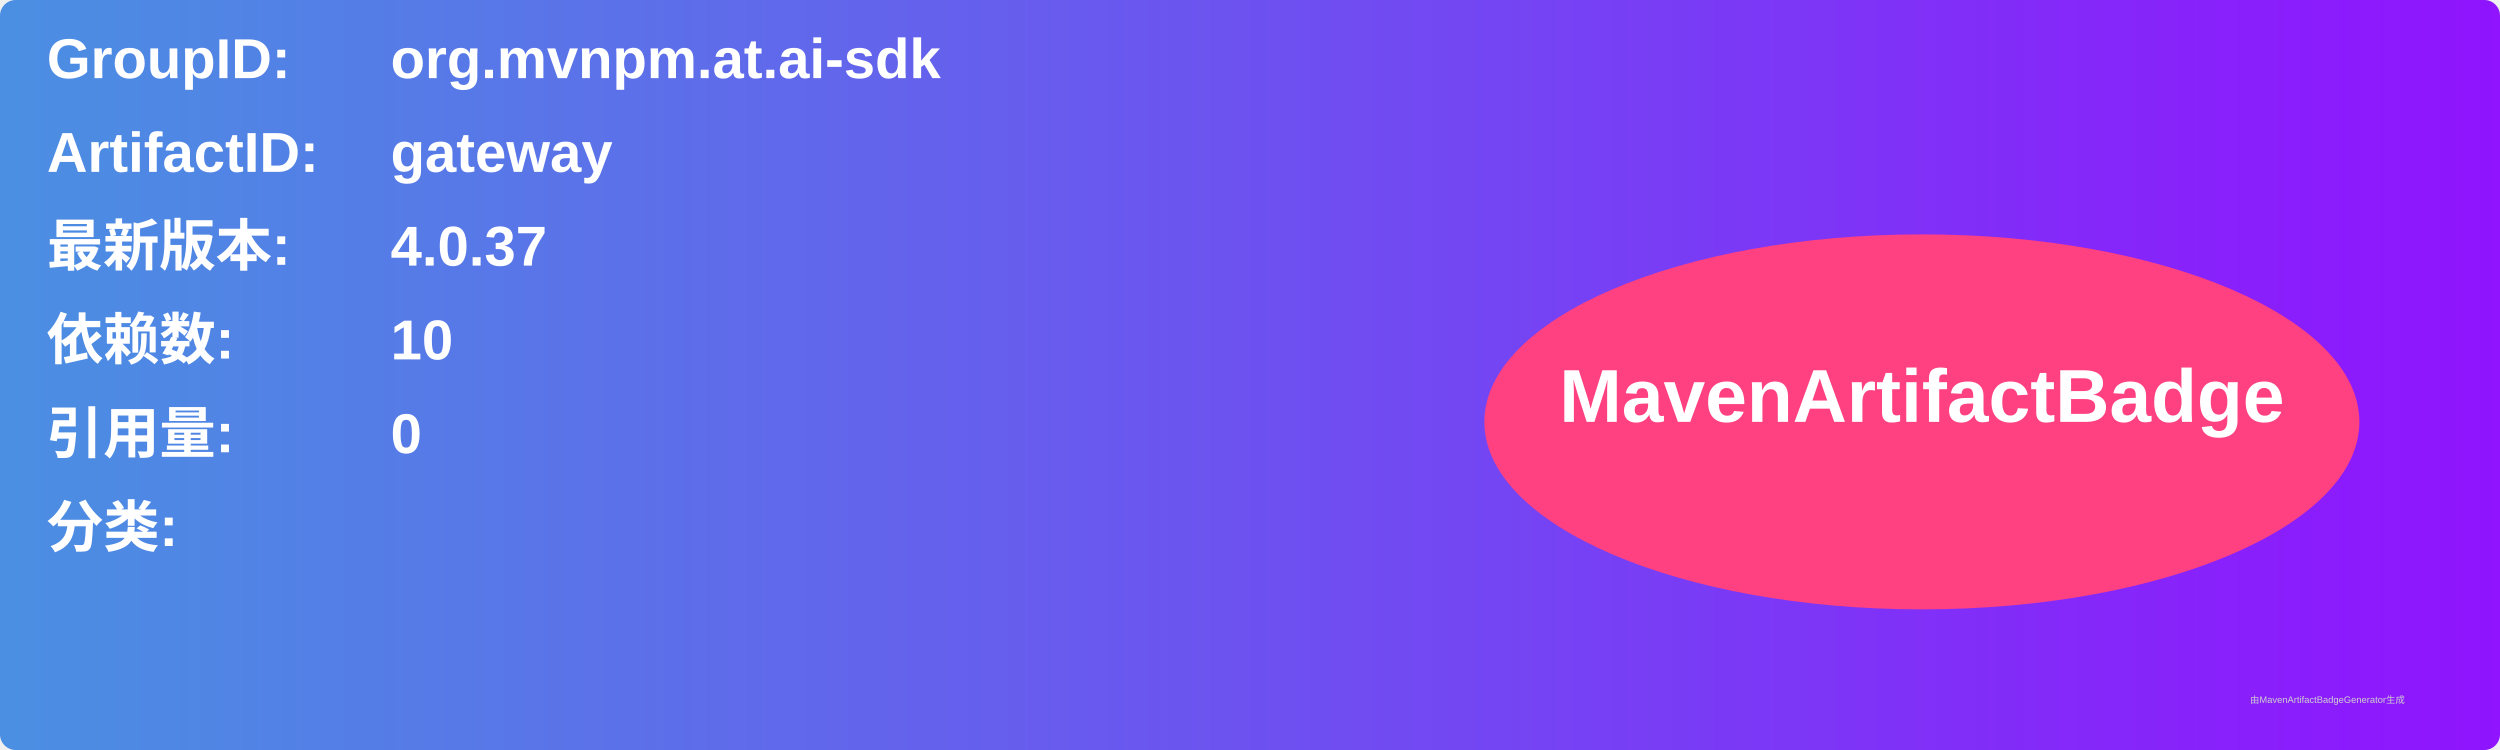
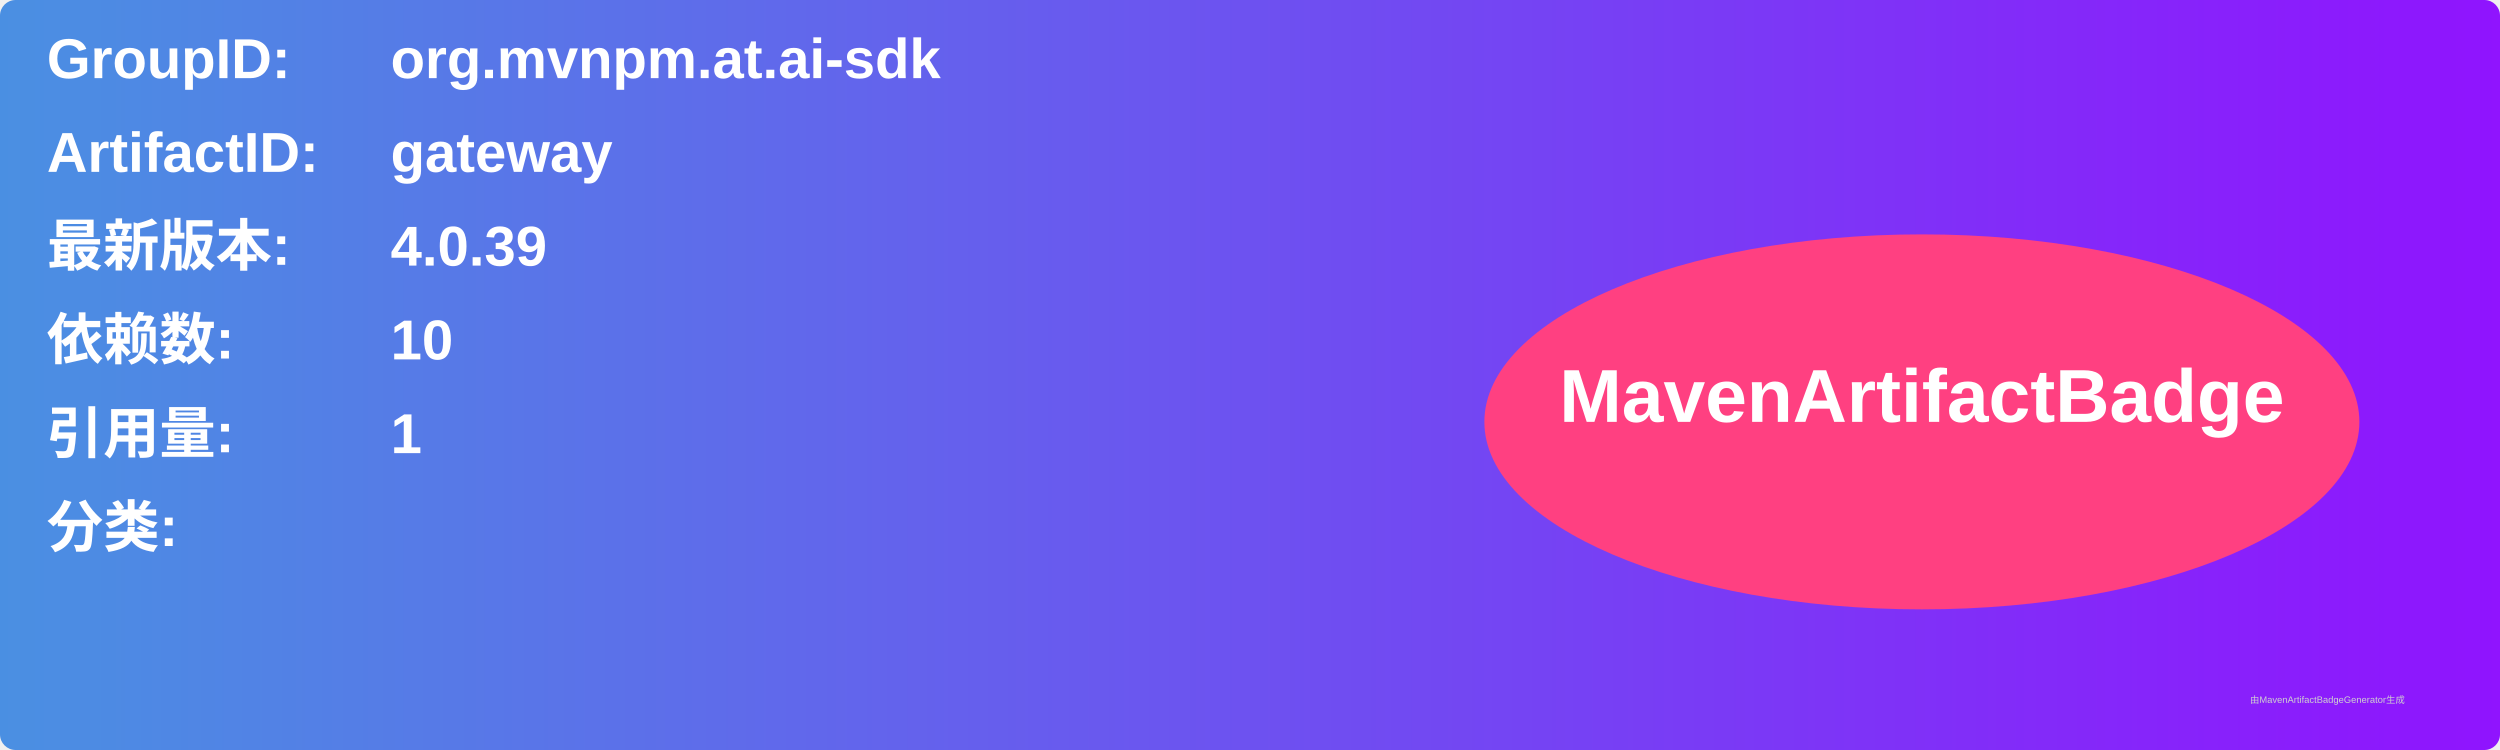
<svg xmlns="http://www.w3.org/2000/svg" width="800" height="240" viewBox="0 0 800 240">
  <linearGradient id="grad" x1="0%" y1="0%" x2="100%" y2="0%">
    <stop offset="0%" stop-color="#4a90e2" />
    <stop offset="100%" stop-color="#9013fe" />
  </linearGradient>
  <rect width="100%" height="100%" rx="5" ry="5" fill="url(#grad)" />
  <g transform="translate(15, 15)">
    <text x="0" y="10" font-family="Arial" font-size="18" fill="white" font-weight="bold" width="260">GroupID:</text>
    <text x="110" y="10" font-family="Arial" font-size="18" fill="white" font-weight="bold" width="460">org.mvnpm.at.ai-sdk</text>
    <text x="0" y="40" font-family="Arial" font-size="18" fill="white" font-weight="bold" width="260">ArtifactID:</text>
    <text x="110" y="40" font-family="Arial" font-size="18" fill="white" font-weight="bold" width="460">gateway</text>
    <text x="0" y="70" font-family="Arial" font-size="18" fill="white" font-weight="bold">最新版本:</text>
    <text x="110" y="70" font-family="Arial" font-size="18" fill="white" font-weight="bold">
-       <tspan font-weight="bold">4.0.37</tspan>
+       <tspan font-weight="bold">4.0.39</tspan>
    </text>
    <text x="0" y="100" font-family="Arial" font-size="18" fill="white" font-weight="bold">依赖数: </text>
    <text x="110" y="100" font-family="Arial" font-size="18" fill="white">
      <tspan font-weight="bold">10</tspan>
    </text>
    <text x="0" y="130" font-family="Arial" font-size="18" fill="white" font-weight="bold">引用量: </text>
    <text x="110" y="130" font-family="Arial" font-size="18" fill="white">
-       <tspan font-weight="bold">0</tspan>
+       <tspan font-weight="bold">1</tspan>
    </text>
    <text x="0" y="160" font-family="Arial" font-size="18" fill="white" font-weight="bold">分类:</text>
    <text x="10" y="190" font-family="Arial" font-size="10" fill="white">
      <tspan font-weight="bold" />
    </text>
    <ellipse cx="600" cy="120" rx="140" ry="60" fill="#ff4081" />
    <text x="600" y="120" text-anchor="middle" font-family="Arial" font-size="24" fill="white" font-weight="bold">MavenArtifactBadge</text>
  </g>
  <text x="720" y="225" font-family="Arial" font-size="3" fill="#d0d0d0">由MavenArtifactBadgeGenerator生成</text>
</svg>
